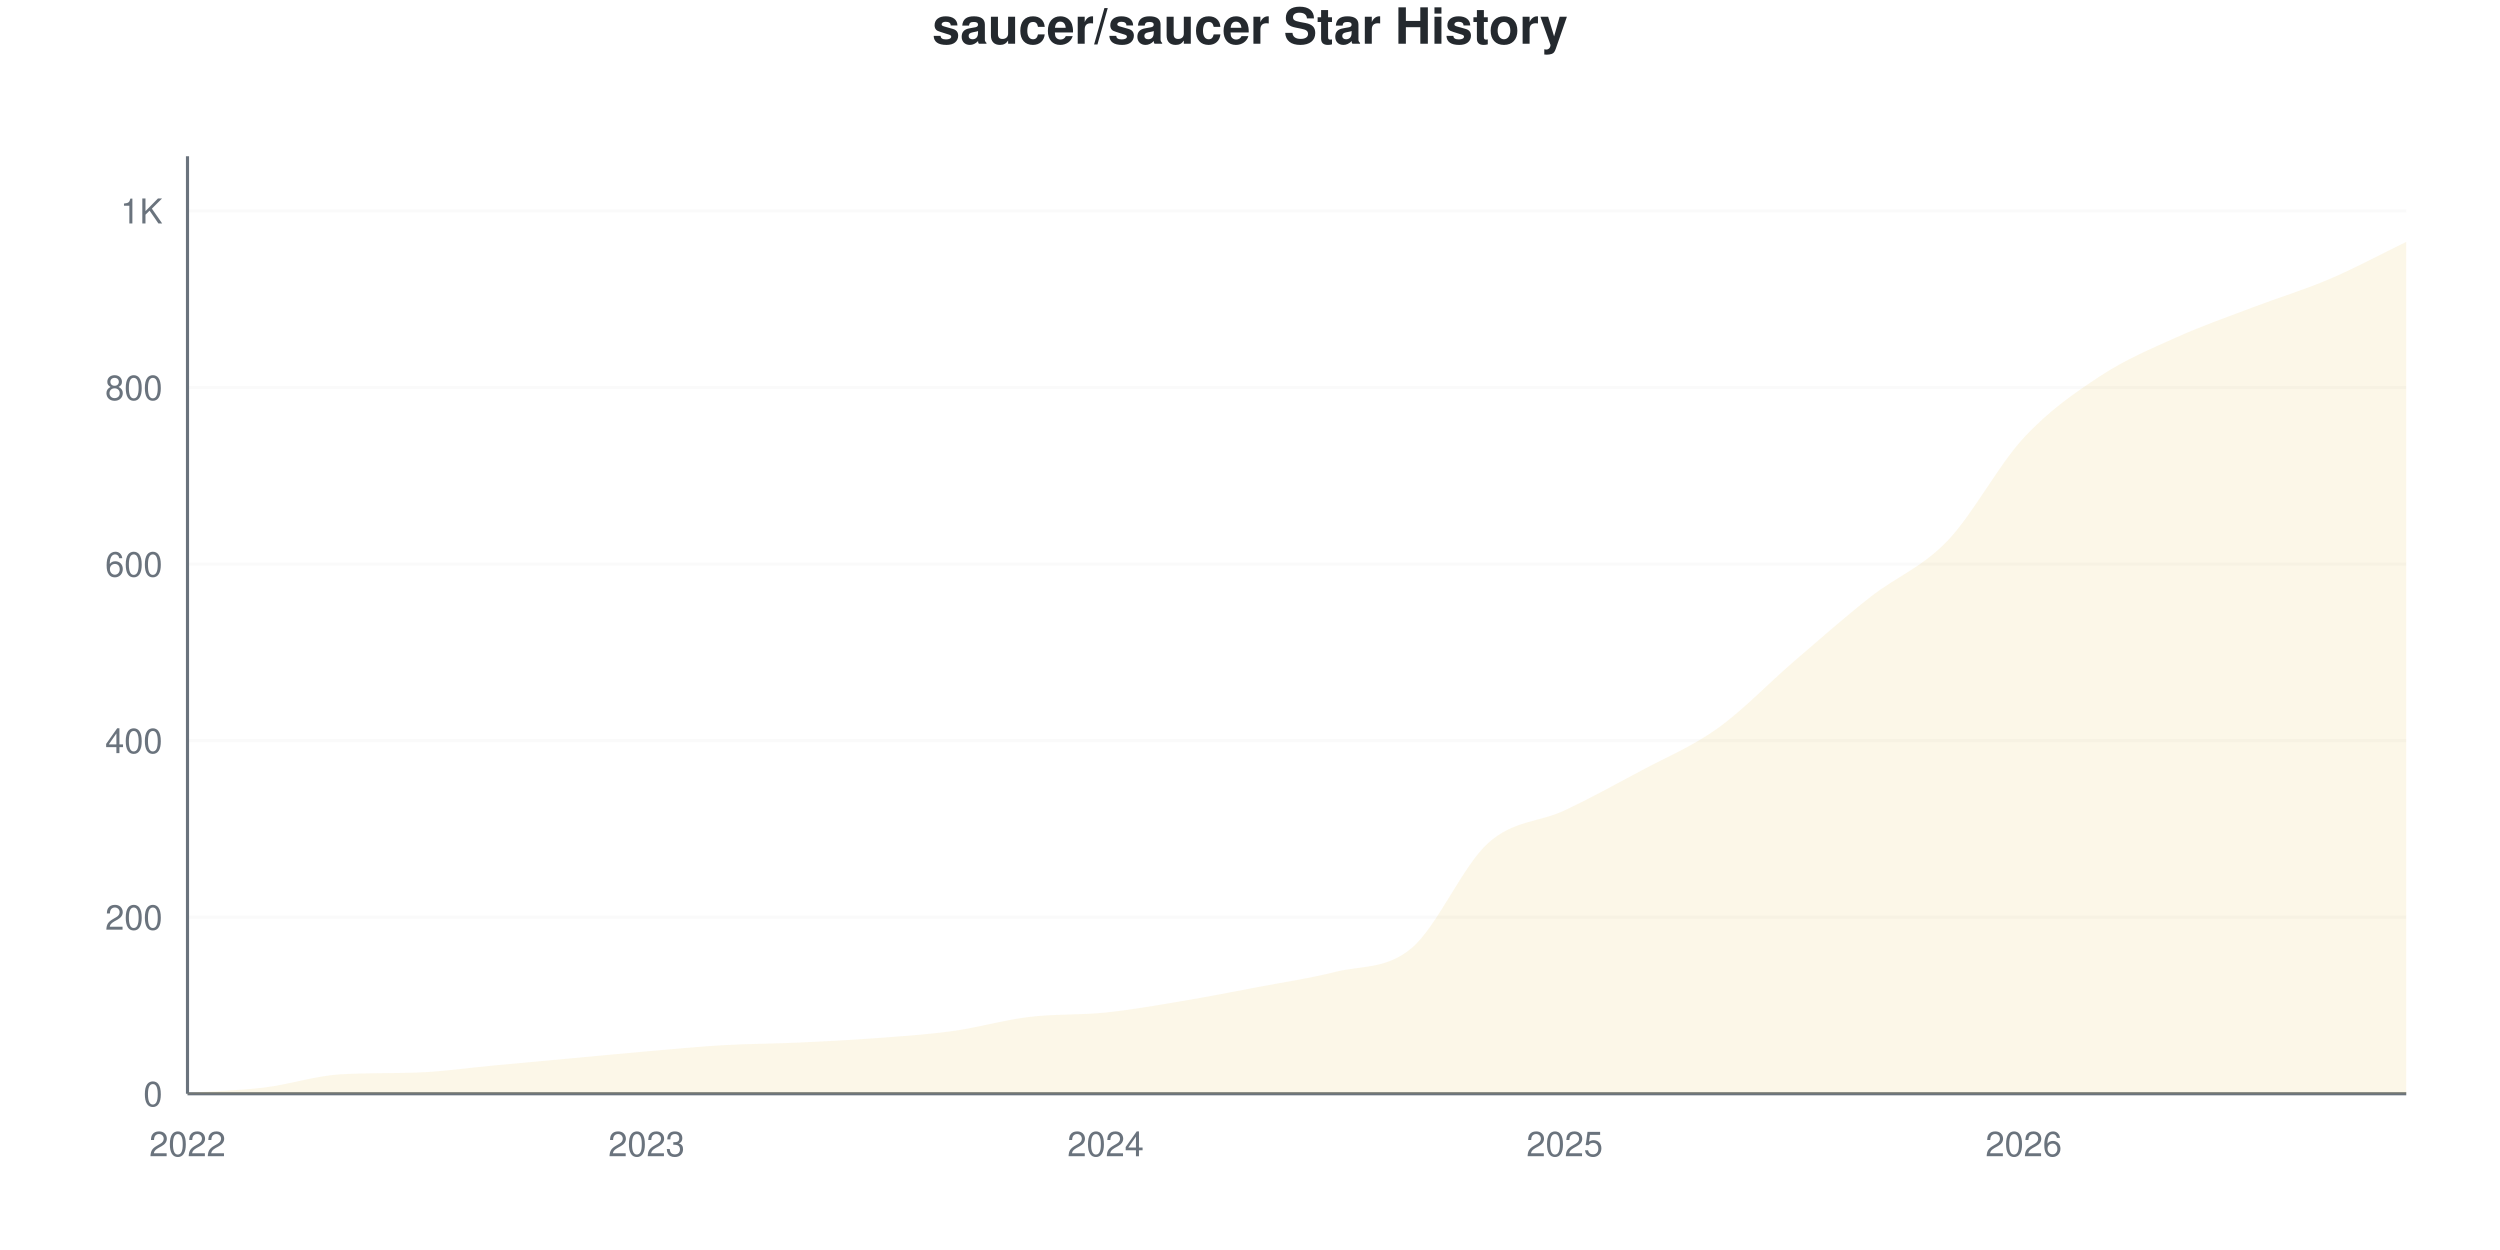
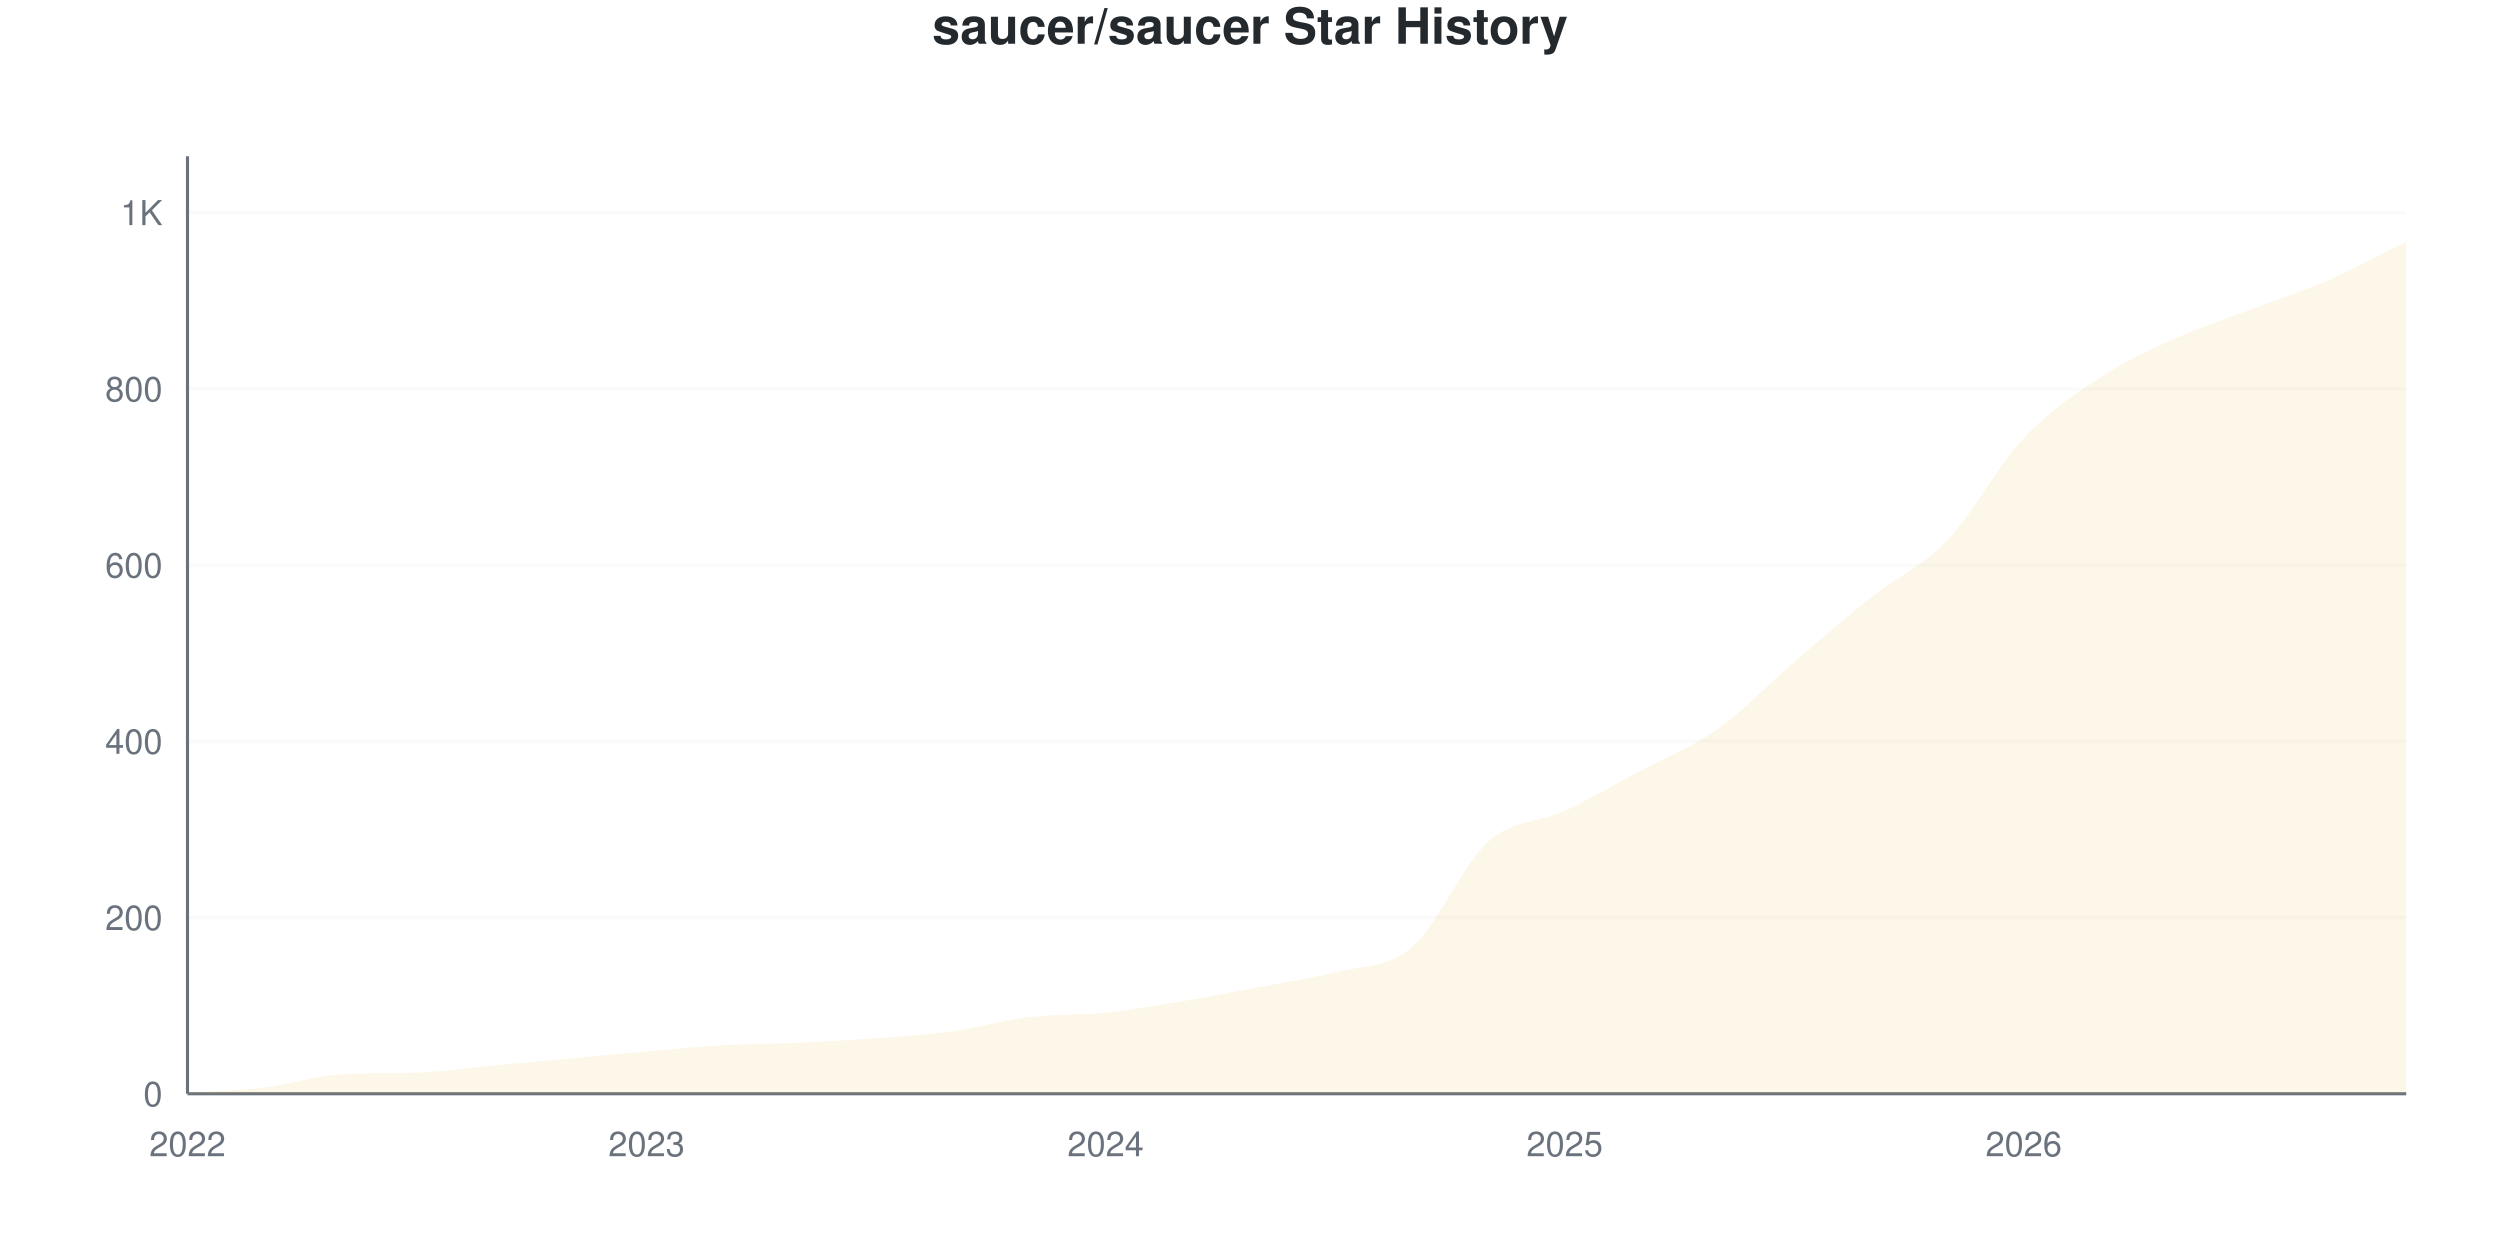
<svg xmlns="http://www.w3.org/2000/svg" viewBox="0 0 800 400" width="800" height="400">
  <style>
    @keyframes drawLine {
      to { stroke-dashoffset: 0; }
    }
    @keyframes fadeInPoint {
      from { opacity: 0; }
      to { opacity: 1; }
    }
    .data-line-0 {
      stroke-dasharray: 1192;
      stroke-dashoffset: 1192;
      animation: drawLine 2s ease-out forwards;
    }
    .data-point {
      opacity: 0;
      animation: fadeInPoint 0.5s ease-out forwards;
    }
    .chart-bg { fill: #fff; }
    .chart-text { fill: #24292e; }
    .chart-muted { fill: #6a737d; }
    .chart-grid { stroke: #eee; }
    .chart-axis { stroke: #6a737d; }
    @media (prefers-color-scheme: dark) {
      .chart-bg { fill: #0d1117; }
      .chart-text { fill: #e6edf3; }
      .chart-muted { fill: #8b949e; }
      .chart-grid { stroke: #21262d; }
      .chart-axis { stroke: #8b949e; }
    }
  </style>
  <rect width="800" height="400" class="chart-bg" />
  <text x="400" y="14" text-anchor="middle" class="chart-text" font-size="16" font-weight="bold" font-family="-apple-system, BlinkMacSystemFont, 'Segoe UI', Helvetica, Arial, sans-serif">saucer/saucer Star History</text>
  <g class="grid">
    <line x1="60" y1="350" x2="770" y2="350" class="chart-grid" stroke-opacity="0.3" />
    <text x="52" y="354" text-anchor="end" class="chart-muted" font-size="11" font-family="-apple-system, BlinkMacSystemFont, 'Segoe UI', Helvetica, Arial, sans-serif">0</text>
-     <line x1="60" y1="293.503" x2="770" y2="293.503" class="chart-grid" stroke-opacity="0.3" />
-     <text x="52" y="297.503" text-anchor="end" class="chart-muted" font-size="11" font-family="-apple-system, BlinkMacSystemFont, 'Segoe UI', Helvetica, Arial, sans-serif">200</text>
-     <line x1="60" y1="237.006" x2="770" y2="237.006" class="chart-grid" stroke-opacity="0.3" />
-     <text x="52" y="241.006" text-anchor="end" class="chart-muted" font-size="11" font-family="-apple-system, BlinkMacSystemFont, 'Segoe UI', Helvetica, Arial, sans-serif">400</text>
-     <line x1="60" y1="180.508" x2="770" y2="180.508" class="chart-grid" stroke-opacity="0.3" />
-     <text x="52" y="184.508" text-anchor="end" class="chart-muted" font-size="11" font-family="-apple-system, BlinkMacSystemFont, 'Segoe UI', Helvetica, Arial, sans-serif">600</text>
-     <line x1="60" y1="124.011" x2="770" y2="124.011" class="chart-grid" stroke-opacity="0.3" />
-     <text x="52" y="128.011" text-anchor="end" class="chart-muted" font-size="11" font-family="-apple-system, BlinkMacSystemFont, 'Segoe UI', Helvetica, Arial, sans-serif">800</text>
-     <line x1="60" y1="67.514" x2="770" y2="67.514" class="chart-grid" stroke-opacity="0.3" />
-     <text x="52" y="71.514" text-anchor="end" class="chart-muted" font-size="11" font-family="-apple-system, BlinkMacSystemFont, 'Segoe UI', Helvetica, Arial, sans-serif">1K</text>
+     <line x1="60" y1="293.609" x2="770" y2="293.609" class="chart-grid" stroke-opacity="0.3" />
+     <text x="52" y="297.609" text-anchor="end" class="chart-muted" font-size="11" font-family="-apple-system, BlinkMacSystemFont, 'Segoe UI', Helvetica, Arial, sans-serif">200</text>
+     <line x1="60" y1="237.218" x2="770" y2="237.218" class="chart-grid" stroke-opacity="0.3" />
+     <text x="52" y="241.218" text-anchor="end" class="chart-muted" font-size="11" font-family="-apple-system, BlinkMacSystemFont, 'Segoe UI', Helvetica, Arial, sans-serif">400</text>
+     <line x1="60" y1="180.827" x2="770" y2="180.827" class="chart-grid" stroke-opacity="0.3" />
+     <text x="52" y="184.827" text-anchor="end" class="chart-muted" font-size="11" font-family="-apple-system, BlinkMacSystemFont, 'Segoe UI', Helvetica, Arial, sans-serif">600</text>
+     <line x1="60" y1="124.436" x2="770" y2="124.436" class="chart-grid" stroke-opacity="0.3" />
+     <text x="52" y="128.436" text-anchor="end" class="chart-muted" font-size="11" font-family="-apple-system, BlinkMacSystemFont, 'Segoe UI', Helvetica, Arial, sans-serif">800</text>
+     <line x1="60" y1="68.045" x2="770" y2="68.045" class="chart-grid" stroke-opacity="0.3" />
+     <text x="52" y="72.045" text-anchor="end" class="chart-muted" font-size="11" font-family="-apple-system, BlinkMacSystemFont, 'Segoe UI', Helvetica, Arial, sans-serif">1K</text>
  </g>
  <g class="milestones">
    
  </g>
  <g class="x-axis">
    <text x="60" y="370" text-anchor="middle" class="chart-muted" font-size="11" font-family="-apple-system, BlinkMacSystemFont, 'Segoe UI', Helvetica, Arial, sans-serif">2022</text>
    <text x="206.897" y="370" text-anchor="middle" class="chart-muted" font-size="11" font-family="-apple-system, BlinkMacSystemFont, 'Segoe UI', Helvetica, Arial, sans-serif">2023</text>
    <text x="353.793" y="370" text-anchor="middle" class="chart-muted" font-size="11" font-family="-apple-system, BlinkMacSystemFont, 'Segoe UI', Helvetica, Arial, sans-serif">2024</text>
    <text x="500.69" y="370" text-anchor="middle" class="chart-muted" font-size="11" font-family="-apple-system, BlinkMacSystemFont, 'Segoe UI', Helvetica, Arial, sans-serif">2025</text>
    <text x="647.586" y="370" text-anchor="middle" class="chart-muted" font-size="11" font-family="-apple-system, BlinkMacSystemFont, 'Segoe UI', Helvetica, Arial, sans-serif">2026</text>
  </g>
  <line x1="60" y1="50" x2="60" y2="350" class="chart-axis" stroke-width="1" />
  <line x1="60" y1="350" x2="770" y2="350" class="chart-axis" stroke-width="1" />
-   <path d="M60,350 L60,349.718 C68.161,349.153 76.322,349.011 84.483,348.023 C92.644,347.034 100.805,344.272 108.966,343.785 C117.126,343.298 125.287,343.507 133.448,343.22 C141.609,342.934 149.77,341.714 157.931,340.96 C166.092,340.207 174.253,339.454 182.414,338.701 C190.575,337.947 198.736,337.147 206.897,336.441 C215.057,335.734 223.218,334.934 231.379,334.463 C239.54,333.992 247.701,333.992 255.862,333.616 C264.023,333.239 272.184,332.815 280.345,332.203 C288.506,331.591 296.667,331.073 304.828,329.944 C312.989,328.814 321.149,326.412 329.31,325.424 C337.471,324.435 345.632,324.859 353.793,324.011 C361.954,323.164 370.115,321.704 378.276,320.339 C386.437,318.974 394.598,317.373 402.759,315.819 C410.92,314.266 419.08,313.089 427.241,311.017 C435.402,308.945 443.563,310.264 451.724,303.39 C459.885,296.516 468.046,277.119 476.207,269.774 C484.368,262.429 492.529,263.183 500.69,259.322 C508.851,255.461 517.011,250.989 525.172,246.61 C533.333,242.232 541.494,238.889 549.655,233.051 C557.816,227.213 565.977,218.597 574.138,211.582 C582.299,204.567 590.46,197.363 598.621,190.96 C606.782,184.557 614.943,181.638 623.103,173.164 C631.264,164.689 639.425,148.917 647.586,140.113 C655.747,131.309 663.908,125.706 672.069,120.339 C680.23,114.972 688.391,111.582 696.552,107.91 C704.713,104.237 712.874,101.412 721.034,98.305 C729.195,95.198 737.356,92.75 745.517,89.266 C753.678,85.782 761.839,81.356 770,77.401 L770,350 L60,350 Z" fill="#dfb317" fill-opacity="0.1" />
-   <path d="M60,350 L60,349.718 C68.161,349.153 76.322,349.011 84.483,348.023 C92.644,347.034 100.805,344.272 108.966,343.785 C117.126,343.298 125.287,343.507 133.448,343.22 C141.609,342.934 149.77,341.714 157.931,340.96 C166.092,340.207 174.253,339.454 182.414,338.701 C190.575,337.947 198.736,337.147 206.897,336.441 C215.057,335.734 223.218,334.934 231.379,334.463 C239.54,333.992 247.701,333.992 255.862,333.616 C264.023,333.239 272.184,332.815 280.345,332.203 C288.506,331.591 296.667,331.073 304.828,329.944 C312.989,328.814 321.149,326.412 329.31,325.424 C337.471,324.435 345.632,324.859 353.793,324.011 C361.954,323.164 370.115,321.704 378.276,320.339 C386.437,318.974 394.598,317.373 402.759,315.819 C410.92,314.266 419.08,313.089 427.241,311.017 C435.402,308.945 443.563,310.264 451.724,303.39 C459.885,296.516 468.046,277.119 476.207,269.774 C484.368,262.429 492.529,263.183 500.69,259.322 C508.851,255.461 517.011,250.989 525.172,246.61 C533.333,242.232 541.494,238.889 549.655,233.051 C557.816,227.213 565.977,218.597 574.138,211.582 C582.299,204.567 590.46,197.363 598.621,190.96 C606.782,184.557 614.943,181.638 623.103,173.164 C631.264,164.689 639.425,148.917 647.586,140.113 C655.747,131.309 663.908,125.706 672.069,120.339 C680.23,114.972 688.391,111.582 696.552,107.91 C704.713,104.237 712.874,101.412 721.034,98.305 C729.195,95.198 737.356,92.75 745.517,89.266 C753.678,85.782 761.839,81.356 770,77.401" fill="none" stroke="#dfb317" stroke-width="2.5" class="data-line-0" />
+   <path d="M60,350 L60,349.718 C68.161,349.154 76.322,349.013 84.483,348.026 C92.644,347.039 100.805,344.283 108.966,343.797 C117.126,343.311 125.287,343.519 133.448,343.233 C141.609,342.947 149.77,341.729 157.931,340.977 C166.092,340.226 174.253,339.474 182.414,338.722 C190.575,337.97 198.736,337.171 206.897,336.466 C215.057,335.761 223.218,334.962 231.379,334.492 C239.54,334.023 247.701,334.023 255.862,333.647 C264.023,333.271 272.184,332.848 280.345,332.237 C288.506,331.626 296.667,331.109 304.828,329.981 C312.989,328.853 321.149,326.457 329.31,325.47 C337.471,324.483 345.632,324.906 353.793,324.06 C361.954,323.214 370.115,321.758 378.276,320.395 C386.437,319.032 394.598,317.434 402.759,315.883 C410.92,314.333 419.08,313.205 427.241,311.09 C435.402,308.976 443.563,310.15 451.724,303.195 C459.885,296.241 468.046,276.645 476.207,269.361 C484.368,262.077 492.529,263.299 500.69,259.492 C508.851,255.686 517.011,250.893 525.172,246.523 C533.333,242.152 541.494,239.051 549.655,233.271 C557.816,227.491 565.977,218.844 574.138,211.842 C582.299,204.84 590.46,197.744 598.621,191.259 C606.782,184.774 614.943,181.438 623.103,172.932 C631.264,164.427 639.425,148.919 647.586,140.226 C655.747,131.532 663.908,126.128 672.069,120.771 C680.23,115.414 688.391,111.748 696.552,108.083 C704.713,104.417 712.874,101.88 721.034,98.778 C729.195,95.677 737.356,93.045 745.517,89.474 C753.678,85.902 761.839,81.391 770,77.35 L770,350 L60,350 Z" fill="#dfb317" fill-opacity="0.1" />
+   <path d="M60,350 L60,349.718 C68.161,349.154 76.322,349.013 84.483,348.026 C92.644,347.039 100.805,344.283 108.966,343.797 C117.126,343.311 125.287,343.519 133.448,343.233 C141.609,342.947 149.77,341.729 157.931,340.977 C166.092,340.226 174.253,339.474 182.414,338.722 C190.575,337.97 198.736,337.171 206.897,336.466 C215.057,335.761 223.218,334.962 231.379,334.492 C239.54,334.023 247.701,334.023 255.862,333.647 C264.023,333.271 272.184,332.848 280.345,332.237 C288.506,331.626 296.667,331.109 304.828,329.981 C312.989,328.853 321.149,326.457 329.31,325.47 C337.471,324.483 345.632,324.906 353.793,324.06 C361.954,323.214 370.115,321.758 378.276,320.395 C386.437,319.032 394.598,317.434 402.759,315.883 C410.92,314.333 419.08,313.205 427.241,311.09 C435.402,308.976 443.563,310.15 451.724,303.195 C459.885,296.241 468.046,276.645 476.207,269.361 C484.368,262.077 492.529,263.299 500.69,259.492 C508.851,255.686 517.011,250.893 525.172,246.523 C533.333,242.152 541.494,239.051 549.655,233.271 C557.816,227.491 565.977,218.844 574.138,211.842 C582.299,204.84 590.46,197.744 598.621,191.259 C606.782,184.774 614.943,181.438 623.103,172.932 C631.264,164.427 639.425,148.919 647.586,140.226 C655.747,131.532 663.908,126.128 672.069,120.771 C680.23,115.414 688.391,111.748 696.552,108.083 C704.713,104.417 712.874,101.88 721.034,98.778 C729.195,95.677 737.356,93.045 745.517,89.474 C753.678,85.902 761.839,81.391 770,77.35" fill="none" stroke="#dfb317" stroke-width="2.5" class="data-line-0" />
  <g class="points">
    <circle cx="60" cy="349.718" r="4" fill="#dfb317" class="data-point" style="animation-delay: 1.50s" />
-     <circle cx="84.483" cy="348.023" r="4" fill="#dfb317" class="data-point" style="animation-delay: 1.55s" />
-     <circle cx="108.966" cy="343.785" r="4" fill="#dfb317" class="data-point" style="animation-delay: 1.60s" />
-     <circle cx="133.448" cy="343.22" r="4" fill="#dfb317" class="data-point" style="animation-delay: 1.65s" />
-     <circle cx="157.931" cy="340.96" r="4" fill="#dfb317" class="data-point" style="animation-delay: 1.70s" />
-     <circle cx="182.414" cy="338.701" r="4" fill="#dfb317" class="data-point" style="animation-delay: 1.75s" />
-     <circle cx="206.897" cy="336.441" r="4" fill="#dfb317" class="data-point" style="animation-delay: 1.80s" />
-     <circle cx="231.379" cy="334.463" r="4" fill="#dfb317" class="data-point" style="animation-delay: 1.85s" />
-     <circle cx="255.862" cy="333.616" r="4" fill="#dfb317" class="data-point" style="animation-delay: 1.90s" />
-     <circle cx="280.345" cy="332.203" r="4" fill="#dfb317" class="data-point" style="animation-delay: 1.95s" />
-     <circle cx="304.828" cy="329.944" r="4" fill="#dfb317" class="data-point" style="animation-delay: 2.00s" />
-     <circle cx="329.31" cy="325.424" r="4" fill="#dfb317" class="data-point" style="animation-delay: 2.05s" />
-     <circle cx="353.793" cy="324.011" r="4" fill="#dfb317" class="data-point" style="animation-delay: 2.10s" />
-     <circle cx="378.276" cy="320.339" r="4" fill="#dfb317" class="data-point" style="animation-delay: 2.15s" />
-     <circle cx="402.759" cy="315.819" r="4" fill="#dfb317" class="data-point" style="animation-delay: 2.20s" />
-     <circle cx="427.241" cy="311.017" r="4" fill="#dfb317" class="data-point" style="animation-delay: 2.25s" />
-     <circle cx="451.724" cy="303.39" r="4" fill="#dfb317" class="data-point" style="animation-delay: 2.30s" />
-     <circle cx="476.207" cy="269.774" r="4" fill="#dfb317" class="data-point" style="animation-delay: 2.35s" />
-     <circle cx="500.69" cy="259.322" r="4" fill="#dfb317" class="data-point" style="animation-delay: 2.40s" />
-     <circle cx="525.172" cy="246.61" r="4" fill="#dfb317" class="data-point" style="animation-delay: 2.45s" />
-     <circle cx="549.655" cy="233.051" r="4" fill="#dfb317" class="data-point" style="animation-delay: 2.50s" />
-     <circle cx="574.138" cy="211.582" r="4" fill="#dfb317" class="data-point" style="animation-delay: 2.55s" />
-     <circle cx="598.621" cy="190.96" r="4" fill="#dfb317" class="data-point" style="animation-delay: 2.60s" />
-     <circle cx="623.103" cy="173.164" r="4" fill="#dfb317" class="data-point" style="animation-delay: 2.65s" />
-     <circle cx="647.586" cy="140.113" r="4" fill="#dfb317" class="data-point" style="animation-delay: 2.70s" />
-     <circle cx="672.069" cy="120.339" r="4" fill="#dfb317" class="data-point" style="animation-delay: 2.75s" />
-     <circle cx="696.552" cy="107.91" r="4" fill="#dfb317" class="data-point" style="animation-delay: 2.80s" />
-     <circle cx="721.034" cy="98.305" r="4" fill="#dfb317" class="data-point" style="animation-delay: 2.85s" />
-     <circle cx="745.517" cy="89.266" r="4" fill="#dfb317" class="data-point" style="animation-delay: 2.90s" />
-     <circle cx="770" cy="77.401" r="4" fill="#dfb317" class="data-point" style="animation-delay: 2.95s" />
+     <circle cx="84.483" cy="348.026" r="4" fill="#dfb317" class="data-point" style="animation-delay: 1.55s" />
+     <circle cx="108.966" cy="343.797" r="4" fill="#dfb317" class="data-point" style="animation-delay: 1.60s" />
+     <circle cx="133.448" cy="343.233" r="4" fill="#dfb317" class="data-point" style="animation-delay: 1.65s" />
+     <circle cx="157.931" cy="340.977" r="4" fill="#dfb317" class="data-point" style="animation-delay: 1.70s" />
+     <circle cx="182.414" cy="338.722" r="4" fill="#dfb317" class="data-point" style="animation-delay: 1.75s" />
+     <circle cx="206.897" cy="336.466" r="4" fill="#dfb317" class="data-point" style="animation-delay: 1.80s" />
+     <circle cx="231.379" cy="334.492" r="4" fill="#dfb317" class="data-point" style="animation-delay: 1.85s" />
+     <circle cx="255.862" cy="333.647" r="4" fill="#dfb317" class="data-point" style="animation-delay: 1.90s" />
+     <circle cx="280.345" cy="332.237" r="4" fill="#dfb317" class="data-point" style="animation-delay: 1.95s" />
+     <circle cx="304.828" cy="329.981" r="4" fill="#dfb317" class="data-point" style="animation-delay: 2.00s" />
+     <circle cx="329.31" cy="325.47" r="4" fill="#dfb317" class="data-point" style="animation-delay: 2.05s" />
+     <circle cx="353.793" cy="324.06" r="4" fill="#dfb317" class="data-point" style="animation-delay: 2.10s" />
+     <circle cx="378.276" cy="320.395" r="4" fill="#dfb317" class="data-point" style="animation-delay: 2.15s" />
+     <circle cx="402.759" cy="315.883" r="4" fill="#dfb317" class="data-point" style="animation-delay: 2.20s" />
+     <circle cx="427.241" cy="311.09" r="4" fill="#dfb317" class="data-point" style="animation-delay: 2.25s" />
+     <circle cx="451.724" cy="303.195" r="4" fill="#dfb317" class="data-point" style="animation-delay: 2.30s" />
+     <circle cx="476.207" cy="269.361" r="4" fill="#dfb317" class="data-point" style="animation-delay: 2.35s" />
+     <circle cx="500.69" cy="259.492" r="4" fill="#dfb317" class="data-point" style="animation-delay: 2.40s" />
+     <circle cx="525.172" cy="246.523" r="4" fill="#dfb317" class="data-point" style="animation-delay: 2.45s" />
+     <circle cx="549.655" cy="233.271" r="4" fill="#dfb317" class="data-point" style="animation-delay: 2.50s" />
+     <circle cx="574.138" cy="211.842" r="4" fill="#dfb317" class="data-point" style="animation-delay: 2.55s" />
+     <circle cx="598.621" cy="191.259" r="4" fill="#dfb317" class="data-point" style="animation-delay: 2.60s" />
+     <circle cx="623.103" cy="172.932" r="4" fill="#dfb317" class="data-point" style="animation-delay: 2.65s" />
+     <circle cx="647.586" cy="140.226" r="4" fill="#dfb317" class="data-point" style="animation-delay: 2.70s" />
+     <circle cx="672.069" cy="120.771" r="4" fill="#dfb317" class="data-point" style="animation-delay: 2.75s" />
+     <circle cx="696.552" cy="108.083" r="4" fill="#dfb317" class="data-point" style="animation-delay: 2.80s" />
+     <circle cx="721.034" cy="98.778" r="4" fill="#dfb317" class="data-point" style="animation-delay: 2.85s" />
+     <circle cx="745.517" cy="89.474" r="4" fill="#dfb317" class="data-point" style="animation-delay: 2.90s" />
+     <circle cx="770" cy="77.35" r="4" fill="#dfb317" class="data-point" style="animation-delay: 2.95s" />
  </g>
</svg>
